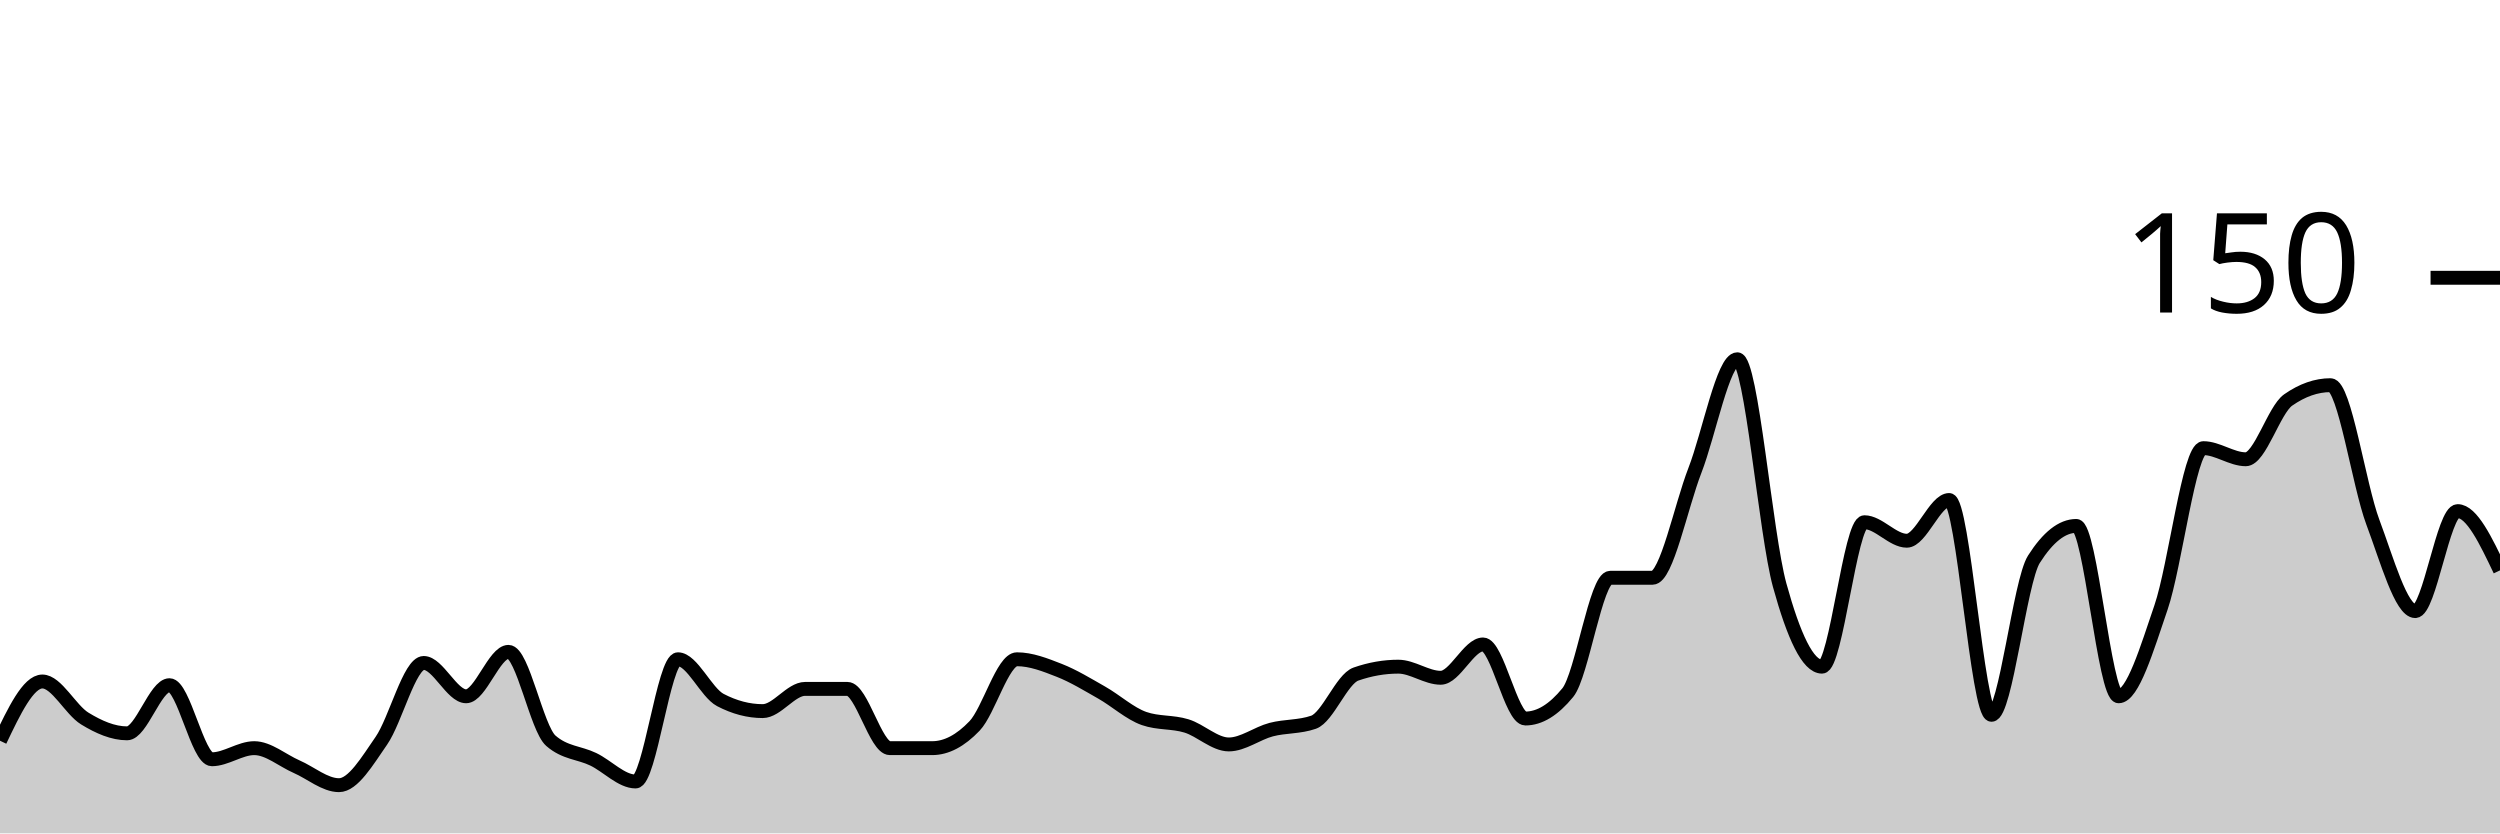
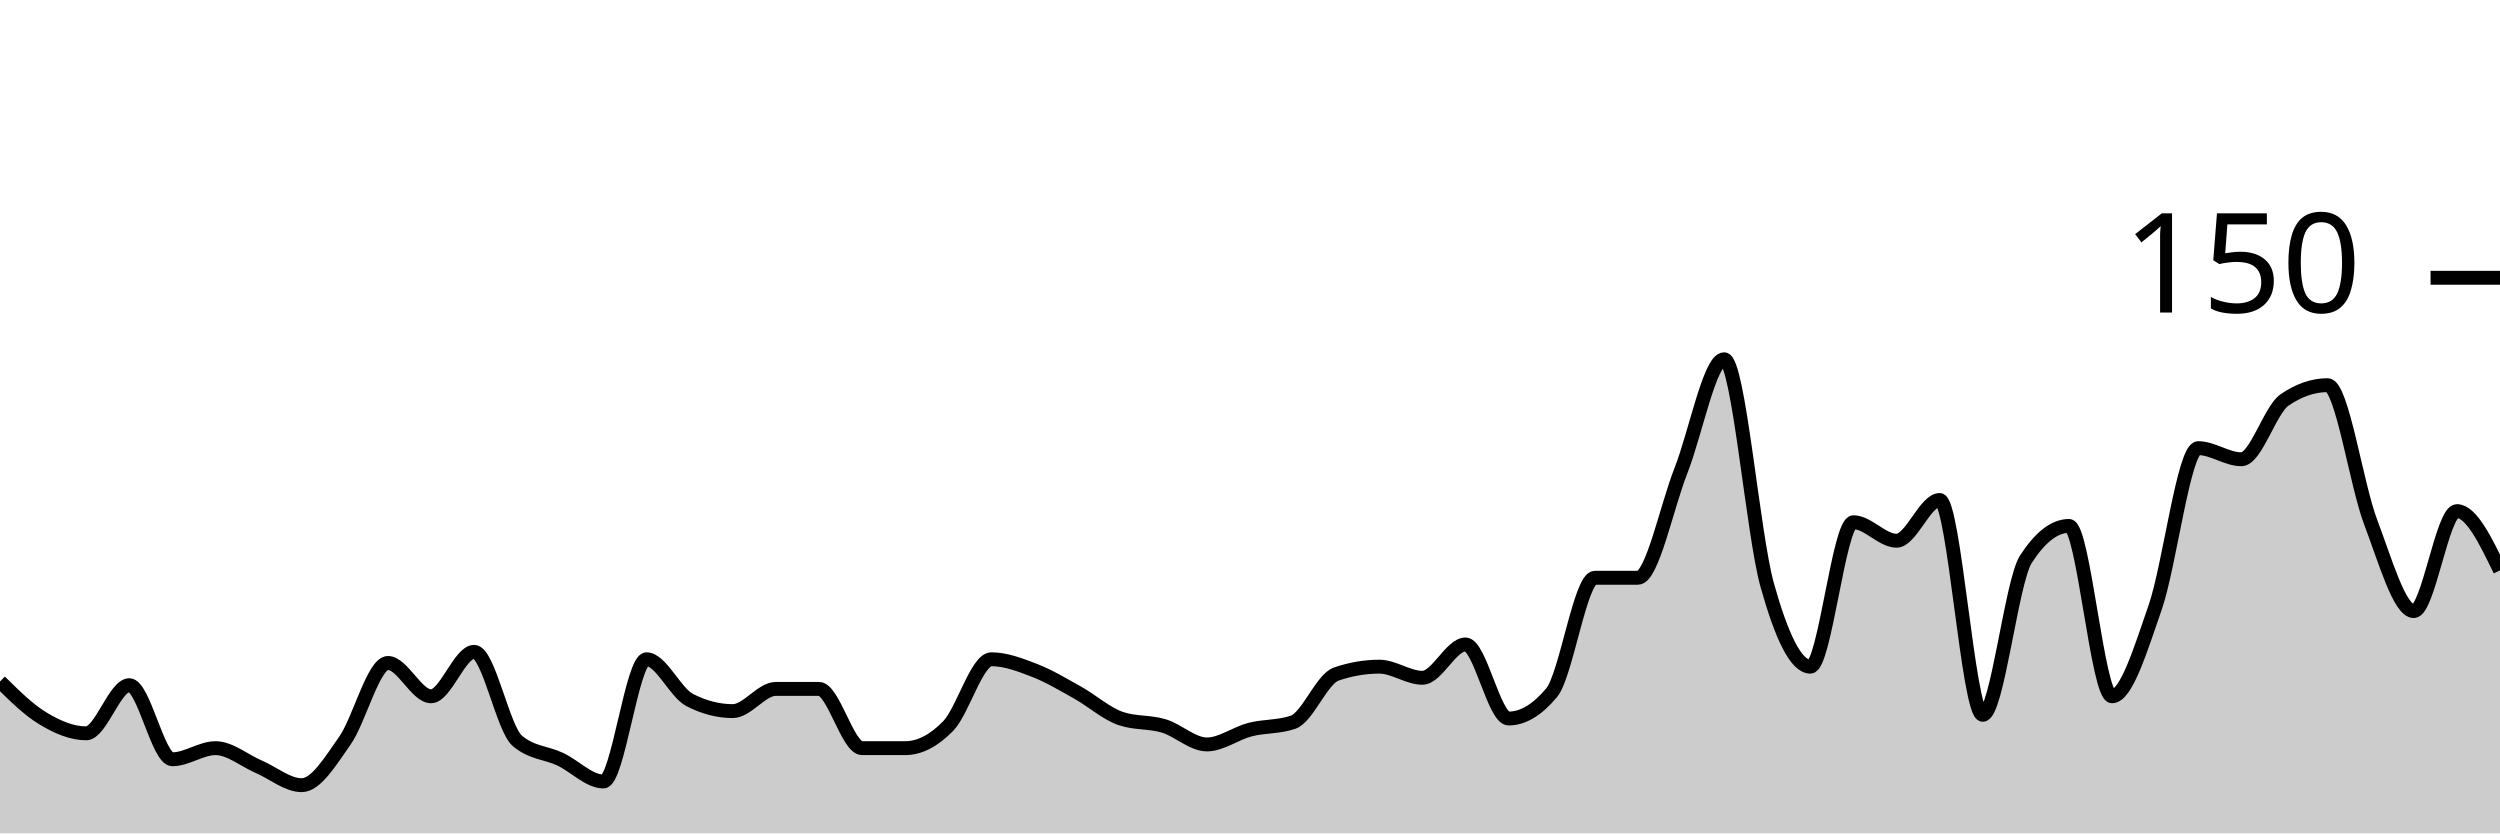
<svg xmlns="http://www.w3.org/2000/svg" viewBox="0 0 180 60">
  <g transform="translate(0,20)">
-     <path class="area" fill="rgba(0, 0, 0, 0.2)" d="M0,33.333C1.017,31.2,2.034,29.067,3.051,29.067C4.068,29.067,5.085,31.111,6.102,31.733C7.119,32.356,8.136,32.8,9.153,32.8C10.169,32.8,11.186,29.333,12.203,29.333C13.22,29.333,14.237,34.667,15.254,34.667C16.271,34.667,17.288,33.867,18.305,33.867C19.322,33.867,20.339,34.756,21.356,35.2C22.373,35.644,23.39,36.533,24.407,36.533C25.424,36.533,26.441,34.8,27.458,33.333C28.475,31.867,29.492,27.733,30.508,27.733C31.525,27.733,32.542,30.133,33.559,30.133C34.576,30.133,35.593,26.933,36.61,26.933C37.627,26.933,38.644,32.444,39.661,33.333C40.678,34.222,41.695,34.178,42.712,34.667C43.729,35.156,44.746,36.267,45.763,36.267C46.78,36.267,47.797,27.467,48.814,27.467C49.831,27.467,50.847,29.867,51.864,30.4C52.881,30.933,53.898,31.2,54.915,31.2C55.932,31.2,56.949,29.6,57.966,29.6C58.983,29.6,60,29.6,61.017,29.6C62.034,29.6,63.051,33.867,64.068,33.867C65.085,33.867,66.102,33.867,67.119,33.867C68.136,33.867,69.153,33.333,70.169,32.267C71.186,31.2,72.203,27.467,73.22,27.467C74.237,27.467,75.254,27.867,76.271,28.267C77.288,28.667,78.305,29.289,79.322,29.867C80.339,30.444,81.356,31.378,82.373,31.733C83.39,32.089,84.407,31.956,85.424,32.267C86.441,32.578,87.458,33.6,88.475,33.6C89.492,33.6,90.508,32.8,91.525,32.533C92.542,32.267,93.559,32.356,94.576,32C95.593,31.644,96.61,28.889,97.627,28.533C98.644,28.178,99.661,28,100.678,28C101.695,28,102.712,28.8,103.729,28.8C104.746,28.8,105.763,26.4,106.78,26.4C107.797,26.4,108.814,31.733,109.831,31.733C110.847,31.733,111.864,31.111,112.881,29.867C113.898,28.622,114.915,21.6,115.932,21.6C116.949,21.6,117.966,21.6,118.983,21.6C120,21.6,121.017,16.489,122.034,13.867C123.051,11.244,124.068,5.867,125.085,5.867C126.102,5.867,127.119,18.444,128.136,22.133C129.153,25.822,130.169,28,131.186,28C132.203,28,133.22,17.6,134.237,17.6C135.254,17.6,136.271,18.933,137.288,18.933C138.305,18.933,139.322,16,140.339,16C141.356,16,142.373,31.467,143.39,31.467C144.407,31.467,145.424,21.867,146.441,20.267C147.458,18.667,148.475,17.867,149.492,17.867C150.508,17.867,151.525,30.133,152.542,30.133C153.559,30.133,154.576,26.711,155.593,23.733C156.61,20.756,157.627,12.267,158.644,12.267C159.661,12.267,160.678,13.067,161.695,13.067C162.712,13.067,163.729,9.511,164.746,8.8C165.763,8.089,166.78,7.733,167.797,7.733C168.814,7.733,169.831,14.889,170.847,17.6C171.864,20.311,172.881,24,173.898,24C174.915,24,175.932,16.8,176.949,16.8C177.966,16.8,178.983,18.933,180,21.067L180,40C178.983,40,177.966,40,176.949,40C175.932,40,174.915,40,173.898,40C172.881,40,171.864,40,170.847,40C169.831,40,168.814,40,167.797,40C166.78,40,165.763,40,164.746,40C163.729,40,162.712,40,161.695,40C160.678,40,159.661,40,158.644,40C157.627,40,156.61,40,155.593,40C154.576,40,153.559,40,152.542,40C151.525,40,150.508,40,149.492,40C148.475,40,147.458,40,146.441,40C145.424,40,144.407,40,143.39,40C142.373,40,141.356,40,140.339,40C139.322,40,138.305,40,137.288,40C136.271,40,135.254,40,134.237,40C133.22,40,132.203,40,131.186,40C130.169,40,129.153,40,128.136,40C127.119,40,126.102,40,125.085,40C124.068,40,123.051,40,122.034,40C121.017,40,120,40,118.983,40C117.966,40,116.949,40,115.932,40C114.915,40,113.898,40,112.881,40C111.864,40,110.847,40,109.831,40C108.814,40,107.797,40,106.78,40C105.763,40,104.746,40,103.729,40C102.712,40,101.695,40,100.678,40C99.661,40,98.644,40,97.627,40C96.61,40,95.593,40,94.576,40C93.559,40,92.542,40,91.525,40C90.508,40,89.492,40,88.475,40C87.458,40,86.441,40,85.424,40C84.407,40,83.39,40,82.373,40C81.356,40,80.339,40,79.322,40C78.305,40,77.288,40,76.271,40C75.254,40,74.237,40,73.22,40C72.203,40,71.186,40,70.169,40C69.153,40,68.136,40,67.119,40C66.102,40,65.085,40,64.068,40C63.051,40,62.034,40,61.017,40C60,40,58.983,40,57.966,40C56.949,40,55.932,40,54.915,40C53.898,40,52.881,40,51.864,40C50.847,40,49.831,40,48.814,40C47.797,40,46.78,40,45.763,40C44.746,40,43.729,40,42.712,40C41.695,40,40.678,40,39.661,40C38.644,40,37.627,40,36.61,40C35.593,40,34.576,40,33.559,40C32.542,40,31.525,40,30.508,40C29.492,40,28.475,40,27.458,40C26.441,40,25.424,40,24.407,40C23.39,40,22.373,40,21.356,40C20.339,40,19.322,40,18.305,40C17.288,40,16.271,40,15.254,40C14.237,40,13.22,40,12.203,40C11.186,40,10.169,40,9.153,40C8.136,40,7.119,40,6.102,40C5.085,40,4.068,40,3.051,40C2.034,40,1.017,40,0,40Z" />
-     <path class="line" stroke="black" fill="none" d="M0,33.333C1.017,31.2,2.034,29.067,3.051,29.067C4.068,29.067,5.085,31.111,6.102,31.733C7.119,32.356,8.136,32.8,9.153,32.8C10.169,32.8,11.186,29.333,12.203,29.333C13.22,29.333,14.237,34.667,15.254,34.667C16.271,34.667,17.288,33.867,18.305,33.867C19.322,33.867,20.339,34.756,21.356,35.2C22.373,35.644,23.39,36.533,24.407,36.533C25.424,36.533,26.441,34.8,27.458,33.333C28.475,31.867,29.492,27.733,30.508,27.733C31.525,27.733,32.542,30.133,33.559,30.133C34.576,30.133,35.593,26.933,36.61,26.933C37.627,26.933,38.644,32.444,39.661,33.333C40.678,34.222,41.695,34.178,42.712,34.667C43.729,35.156,44.746,36.267,45.763,36.267C46.78,36.267,47.797,27.467,48.814,27.467C49.831,27.467,50.847,29.867,51.864,30.4C52.881,30.933,53.898,31.2,54.915,31.2C55.932,31.2,56.949,29.6,57.966,29.6C58.983,29.6,60,29.6,61.017,29.6C62.034,29.6,63.051,33.867,64.068,33.867C65.085,33.867,66.102,33.867,67.119,33.867C68.136,33.867,69.153,33.333,70.169,32.267C71.186,31.2,72.203,27.467,73.22,27.467C74.237,27.467,75.254,27.867,76.271,28.267C77.288,28.667,78.305,29.289,79.322,29.867C80.339,30.444,81.356,31.378,82.373,31.733C83.39,32.089,84.407,31.956,85.424,32.267C86.441,32.578,87.458,33.6,88.475,33.6C89.492,33.6,90.508,32.8,91.525,32.533C92.542,32.267,93.559,32.356,94.576,32C95.593,31.644,96.61,28.889,97.627,28.533C98.644,28.178,99.661,28,100.678,28C101.695,28,102.712,28.8,103.729,28.8C104.746,28.8,105.763,26.4,106.78,26.4C107.797,26.4,108.814,31.733,109.831,31.733C110.847,31.733,111.864,31.111,112.881,29.867C113.898,28.622,114.915,21.6,115.932,21.6C116.949,21.6,117.966,21.6,118.983,21.6C120,21.6,121.017,16.489,122.034,13.867C123.051,11.244,124.068,5.867,125.085,5.867C126.102,5.867,127.119,18.444,128.136,22.133C129.153,25.822,130.169,28,131.186,28C132.203,28,133.22,17.6,134.237,17.6C135.254,17.6,136.271,18.933,137.288,18.933C138.305,18.933,139.322,16,140.339,16C141.356,16,142.373,31.467,143.39,31.467C144.407,31.467,145.424,21.867,146.441,20.267C147.458,18.667,148.475,17.867,149.492,17.867C150.508,17.867,151.525,30.133,152.542,30.133C153.559,30.133,154.576,26.711,155.593,23.733C156.61,20.756,157.627,12.267,158.644,12.267C159.661,12.267,160.678,13.067,161.695,13.067C162.712,13.067,163.729,9.511,164.746,8.8C165.763,8.089,166.78,7.733,167.797,7.733C168.814,7.733,169.831,14.889,170.847,17.6C171.864,20.311,172.881,24,173.898,24C174.915,24,175.932,16.8,176.949,16.8C177.966,16.8,178.983,18.933,180,21.067" />
+     <path class="area" fill="rgba(0, 0, 0, 0.2)" d="M0,29.067C1.034,30.089,2.069,31.111,3.103,31.733C4.138,32.356,5.172,32.8,6.207,32.8C7.241,32.8,8.276,29.333,9.31,29.333C10.345,29.333,11.379,34.667,12.414,34.667C13.448,34.667,14.483,33.867,15.517,33.867C16.552,33.867,17.586,34.756,18.621,35.2C19.655,35.644,20.69,36.533,21.724,36.533C22.759,36.533,23.793,34.8,24.828,33.333C25.862,31.867,26.897,27.733,27.931,27.733C28.966,27.733,30,30.133,31.034,30.133C32.069,30.133,33.103,26.933,34.138,26.933C35.172,26.933,36.207,32.444,37.241,33.333C38.276,34.222,39.31,34.178,40.345,34.667C41.379,35.156,42.414,36.267,43.448,36.267C44.483,36.267,45.517,27.467,46.552,27.467C47.586,27.467,48.621,29.867,49.655,30.4C50.69,30.933,51.724,31.2,52.759,31.2C53.793,31.2,54.828,29.6,55.862,29.6C56.897,29.6,57.931,29.6,58.966,29.6C60,29.6,61.034,33.867,62.069,33.867C63.103,33.867,64.138,33.867,65.172,33.867C66.207,33.867,67.241,33.333,68.276,32.267C69.31,31.2,70.345,27.467,71.379,27.467C72.414,27.467,73.448,27.867,74.483,28.267C75.517,28.667,76.552,29.289,77.586,29.867C78.621,30.444,79.655,31.378,80.69,31.733C81.724,32.089,82.759,31.956,83.793,32.267C84.828,32.578,85.862,33.6,86.897,33.6C87.931,33.6,88.966,32.8,90,32.533C91.034,32.267,92.069,32.356,93.103,32C94.138,31.644,95.172,28.889,96.207,28.533C97.241,28.178,98.276,28,99.31,28C100.345,28,101.379,28.8,102.414,28.8C103.448,28.8,104.483,26.4,105.517,26.4C106.552,26.4,107.586,31.733,108.621,31.733C109.655,31.733,110.69,31.111,111.724,29.867C112.759,28.622,113.793,21.6,114.828,21.6C115.862,21.6,116.897,21.6,117.931,21.6C118.966,21.6,120,16.489,121.034,13.867C122.069,11.244,123.103,5.867,124.138,5.867C125.172,5.867,126.207,18.444,127.241,22.133C128.276,25.822,129.31,28,130.345,28C131.379,28,132.414,17.6,133.448,17.6C134.483,17.6,135.517,18.933,136.552,18.933C137.586,18.933,138.621,16,139.655,16C140.69,16,141.724,31.467,142.759,31.467C143.793,31.467,144.828,21.867,145.862,20.267C146.897,18.667,147.931,17.867,148.966,17.867C150,17.867,151.034,30.133,152.069,30.133C153.103,30.133,154.138,26.711,155.172,23.733C156.207,20.756,157.241,12.267,158.276,12.267C159.31,12.267,160.345,13.067,161.379,13.067C162.414,13.067,163.448,9.511,164.483,8.8C165.517,8.089,166.552,7.733,167.586,7.733C168.621,7.733,169.655,14.889,170.69,17.6C171.724,20.311,172.759,24,173.793,24C174.828,24,175.862,16.8,176.897,16.8C177.931,16.8,178.966,18.933,180,21.067L180,40C178.966,40,177.931,40,176.897,40C175.862,40,174.828,40,173.793,40C172.759,40,171.724,40,170.69,40C169.655,40,168.621,40,167.586,40C166.552,40,165.517,40,164.483,40C163.448,40,162.414,40,161.379,40C160.345,40,159.31,40,158.276,40C157.241,40,156.207,40,155.172,40C154.138,40,153.103,40,152.069,40C151.034,40,150,40,148.966,40C147.931,40,146.897,40,145.862,40C144.828,40,143.793,40,142.759,40C141.724,40,140.69,40,139.655,40C138.621,40,137.586,40,136.552,40C135.517,40,134.483,40,133.448,40C132.414,40,131.379,40,130.345,40C129.31,40,128.276,40,127.241,40C126.207,40,125.172,40,124.138,40C123.103,40,122.069,40,121.034,40C120,40,118.966,40,117.931,40C116.897,40,115.862,40,114.828,40C113.793,40,112.759,40,111.724,40C110.69,40,109.655,40,108.621,40C107.586,40,106.552,40,105.517,40C104.483,40,103.448,40,102.414,40C101.379,40,100.345,40,99.31,40C98.276,40,97.241,40,96.207,40C95.172,40,94.138,40,93.103,40C92.069,40,91.034,40,90,40C88.966,40,87.931,40,86.897,40C85.862,40,84.828,40,83.793,40C82.759,40,81.724,40,80.69,40C79.655,40,78.621,40,77.586,40C76.552,40,75.517,40,74.483,40C73.448,40,72.414,40,71.379,40C70.345,40,69.31,40,68.276,40C67.241,40,66.207,40,65.172,40C64.138,40,63.103,40,62.069,40C61.034,40,60,40,58.966,40C57.931,40,56.897,40,55.862,40C54.828,40,53.793,40,52.759,40C51.724,40,50.69,40,49.655,40C48.621,40,47.586,40,46.552,40C45.517,40,44.483,40,43.448,40C42.414,40,41.379,40,40.345,40C39.31,40,38.276,40,37.241,40C36.207,40,35.172,40,34.138,40C33.103,40,32.069,40,31.034,40C30,40,28.966,40,27.931,40C26.897,40,25.862,40,24.828,40C23.793,40,22.759,40,21.724,40C20.69,40,19.655,40,18.621,40C17.586,40,16.552,40,15.517,40C14.483,40,13.448,40,12.414,40C11.379,40,10.345,40,9.31,40C8.276,40,7.241,40,6.207,40C5.172,40,4.138,40,3.103,40C2.069,40,1.034,40,0,40Z" />
+     <path class="line" stroke="black" fill="none" d="M0,29.067C1.034,30.089,2.069,31.111,3.103,31.733C4.138,32.356,5.172,32.8,6.207,32.8C7.241,32.8,8.276,29.333,9.31,29.333C10.345,29.333,11.379,34.667,12.414,34.667C13.448,34.667,14.483,33.867,15.517,33.867C16.552,33.867,17.586,34.756,18.621,35.2C19.655,35.644,20.69,36.533,21.724,36.533C22.759,36.533,23.793,34.8,24.828,33.333C25.862,31.867,26.897,27.733,27.931,27.733C28.966,27.733,30,30.133,31.034,30.133C32.069,30.133,33.103,26.933,34.138,26.933C35.172,26.933,36.207,32.444,37.241,33.333C38.276,34.222,39.31,34.178,40.345,34.667C41.379,35.156,42.414,36.267,43.448,36.267C44.483,36.267,45.517,27.467,46.552,27.467C47.586,27.467,48.621,29.867,49.655,30.4C50.69,30.933,51.724,31.2,52.759,31.2C53.793,31.2,54.828,29.6,55.862,29.6C56.897,29.6,57.931,29.6,58.966,29.6C60,29.6,61.034,33.867,62.069,33.867C63.103,33.867,64.138,33.867,65.172,33.867C66.207,33.867,67.241,33.333,68.276,32.267C69.31,31.2,70.345,27.467,71.379,27.467C72.414,27.467,73.448,27.867,74.483,28.267C75.517,28.667,76.552,29.289,77.586,29.867C78.621,30.444,79.655,31.378,80.69,31.733C81.724,32.089,82.759,31.956,83.793,32.267C84.828,32.578,85.862,33.6,86.897,33.6C87.931,33.6,88.966,32.8,90,32.533C91.034,32.267,92.069,32.356,93.103,32C94.138,31.644,95.172,28.889,96.207,28.533C97.241,28.178,98.276,28,99.31,28C100.345,28,101.379,28.8,102.414,28.8C103.448,28.8,104.483,26.4,105.517,26.4C106.552,26.4,107.586,31.733,108.621,31.733C109.655,31.733,110.69,31.111,111.724,29.867C112.759,28.622,113.793,21.6,114.828,21.6C115.862,21.6,116.897,21.6,117.931,21.6C118.966,21.6,120,16.489,121.034,13.867C122.069,11.244,123.103,5.867,124.138,5.867C125.172,5.867,126.207,18.444,127.241,22.133C128.276,25.822,129.31,28,130.345,28C131.379,28,132.414,17.6,133.448,17.6C134.483,17.6,135.517,18.933,136.552,18.933C137.586,18.933,138.621,16,139.655,16C140.69,16,141.724,31.467,142.759,31.467C143.793,31.467,144.828,21.867,145.862,20.267C146.897,18.667,147.931,17.867,148.966,17.867C150,17.867,151.034,30.133,152.069,30.133C153.103,30.133,154.138,26.711,155.172,23.733C156.207,20.756,157.241,12.267,158.276,12.267C159.31,12.267,160.345,13.067,161.379,13.067C162.414,13.067,163.448,9.511,164.483,8.8C165.517,8.089,166.552,7.733,167.586,7.733C168.621,7.733,169.655,14.889,170.69,17.6C171.724,20.311,172.759,24,173.793,24C174.828,24,175.862,16.8,176.897,16.8C177.931,16.8,178.966,18.933,180,21.067" />
    <path class="axis-ceiling" stroke-width="1" stroke="black" fill="none" d="M175,0L180,0" />
    <text class="axis-ceiling-label" font-family="sans-serif" text-anchor="end" font-size="10px" x="170" y="2.5">150</text>
  </g>
</svg>
